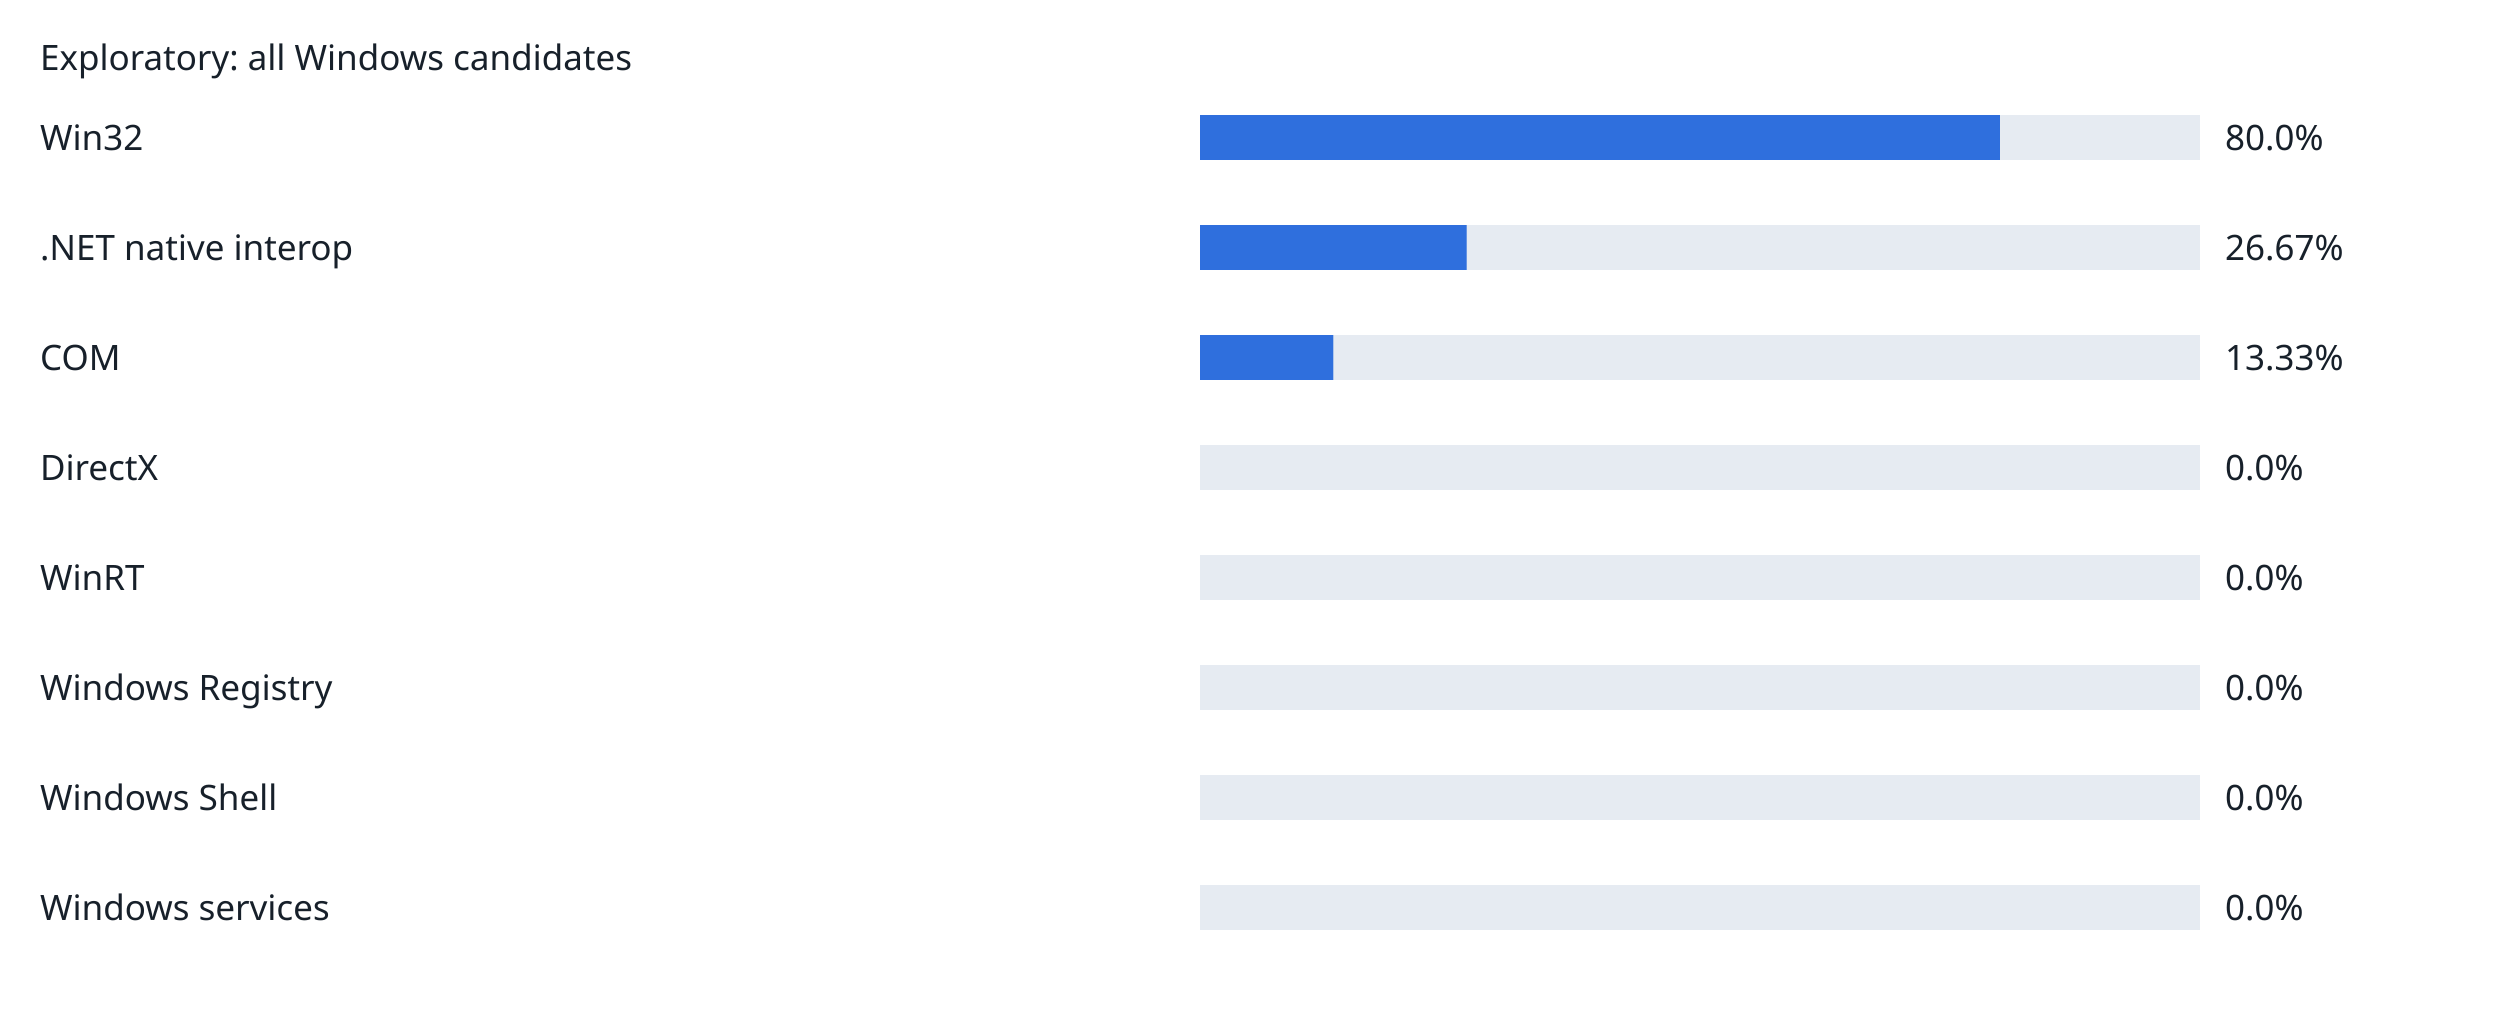
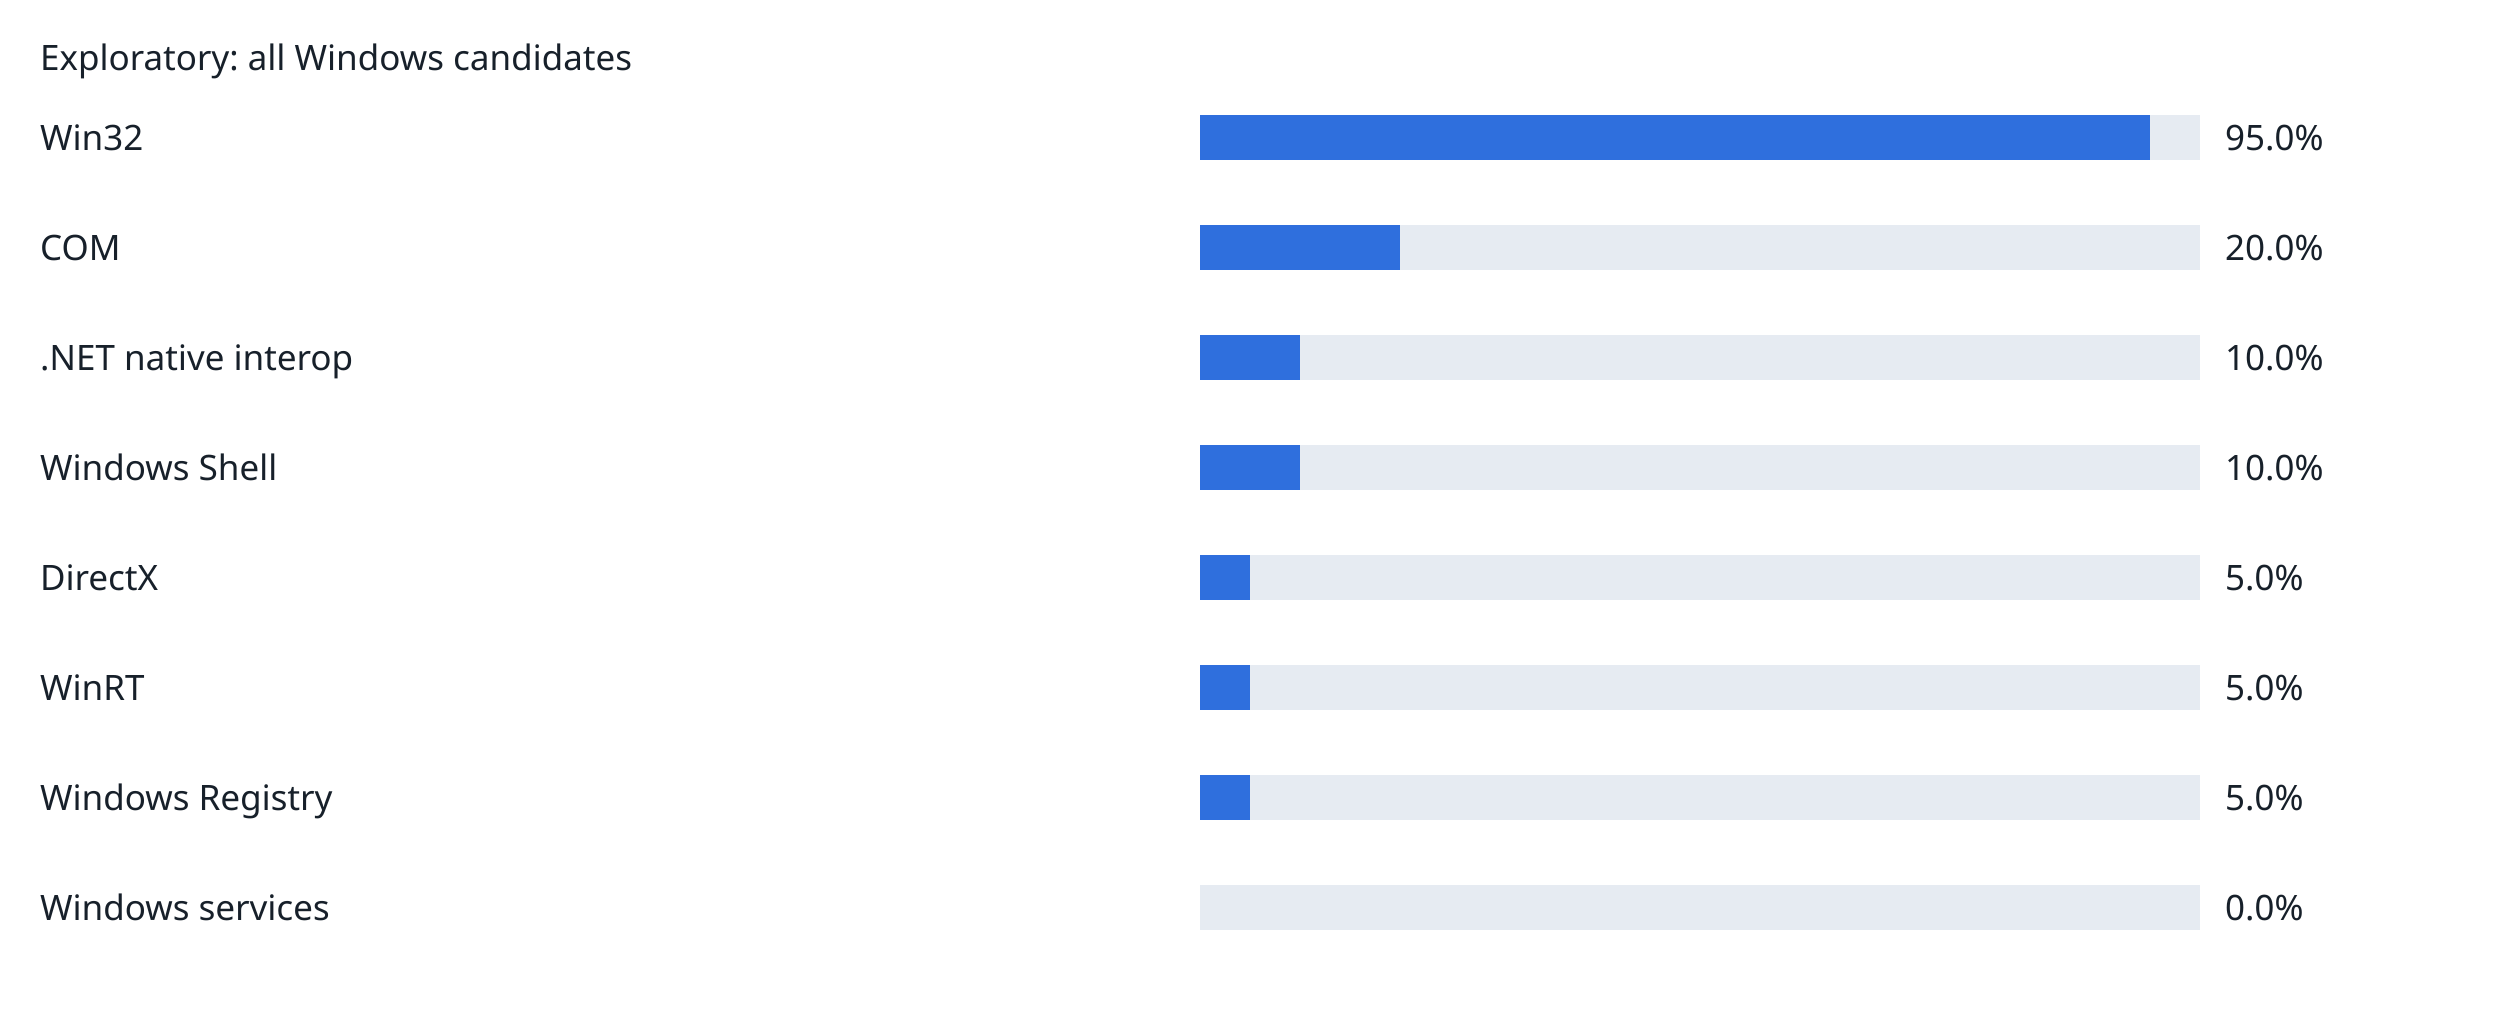
<svg xmlns="http://www.w3.org/2000/svg" width="1000" height="412" viewBox="0 0 1000 412" role="img">
  <rect width="100%" height="100%" fill="white" />
  <g font-family="sans-serif" font-size="14" fill="#17202a">
    <text x="16" y="28">Exploratory: all Windows candidates</text>
    <text x="16" y="60">Win32</text>
    <rect x="480" y="46" width="400" height="18" fill="#e6ebf2" />
-     <rect x="480" y="46" width="320.0" height="18" fill="#2f6fdd" />
-     <text x="890" y="60">80.0%</text>
-     <text x="16" y="104">.NET native interop</text>
+     <rect x="480" y="46" width="380.0" height="18" fill="#2f6fdd" />
+     <text x="890" y="60">95.0%</text>
+     <text x="16" y="104">COM</text>
    <rect x="480" y="90" width="400" height="18" fill="#e6ebf2" />
-     <rect x="480" y="90" width="106.68" height="18" fill="#2f6fdd" />
-     <text x="890" y="104">26.67%</text>
-     <text x="16" y="148">COM</text>
+     <rect x="480" y="90" width="80.0" height="18" fill="#2f6fdd" />
+     <text x="890" y="104">20.0%</text>
+     <text x="16" y="148">.NET native interop</text>
    <rect x="480" y="134" width="400" height="18" fill="#e6ebf2" />
-     <rect x="480" y="134" width="53.32" height="18" fill="#2f6fdd" />
-     <text x="890" y="148">13.33%</text>
-     <text x="16" y="192">DirectX</text>
+     <rect x="480" y="134" width="40.0" height="18" fill="#2f6fdd" />
+     <text x="890" y="148">10.0%</text>
+     <text x="16" y="192">Windows Shell</text>
    <rect x="480" y="178" width="400" height="18" fill="#e6ebf2" />
-     <rect x="480" y="178" width="0" height="18" fill="#2f6fdd" />
-     <text x="890" y="192">0.0%</text>
-     <text x="16" y="236">WinRT</text>
+     <rect x="480" y="178" width="40.0" height="18" fill="#2f6fdd" />
+     <text x="890" y="192">10.0%</text>
+     <text x="16" y="236">DirectX</text>
    <rect x="480" y="222" width="400" height="18" fill="#e6ebf2" />
-     <rect x="480" y="222" width="0" height="18" fill="#2f6fdd" />
-     <text x="890" y="236">0.0%</text>
-     <text x="16" y="280">Windows Registry</text>
+     <rect x="480" y="222" width="20.0" height="18" fill="#2f6fdd" />
+     <text x="890" y="236">5.0%</text>
+     <text x="16" y="280">WinRT</text>
    <rect x="480" y="266" width="400" height="18" fill="#e6ebf2" />
-     <rect x="480" y="266" width="0" height="18" fill="#2f6fdd" />
-     <text x="890" y="280">0.0%</text>
-     <text x="16" y="324">Windows Shell</text>
+     <rect x="480" y="266" width="20.0" height="18" fill="#2f6fdd" />
+     <text x="890" y="280">5.0%</text>
+     <text x="16" y="324">Windows Registry</text>
    <rect x="480" y="310" width="400" height="18" fill="#e6ebf2" />
-     <rect x="480" y="310" width="0" height="18" fill="#2f6fdd" />
-     <text x="890" y="324">0.0%</text>
+     <rect x="480" y="310" width="20.0" height="18" fill="#2f6fdd" />
+     <text x="890" y="324">5.0%</text>
    <text x="16" y="368">Windows services</text>
    <rect x="480" y="354" width="400" height="18" fill="#e6ebf2" />
    <rect x="480" y="354" width="0" height="18" fill="#2f6fdd" />
    <text x="890" y="368">0.0%</text>
  </g>
</svg>
